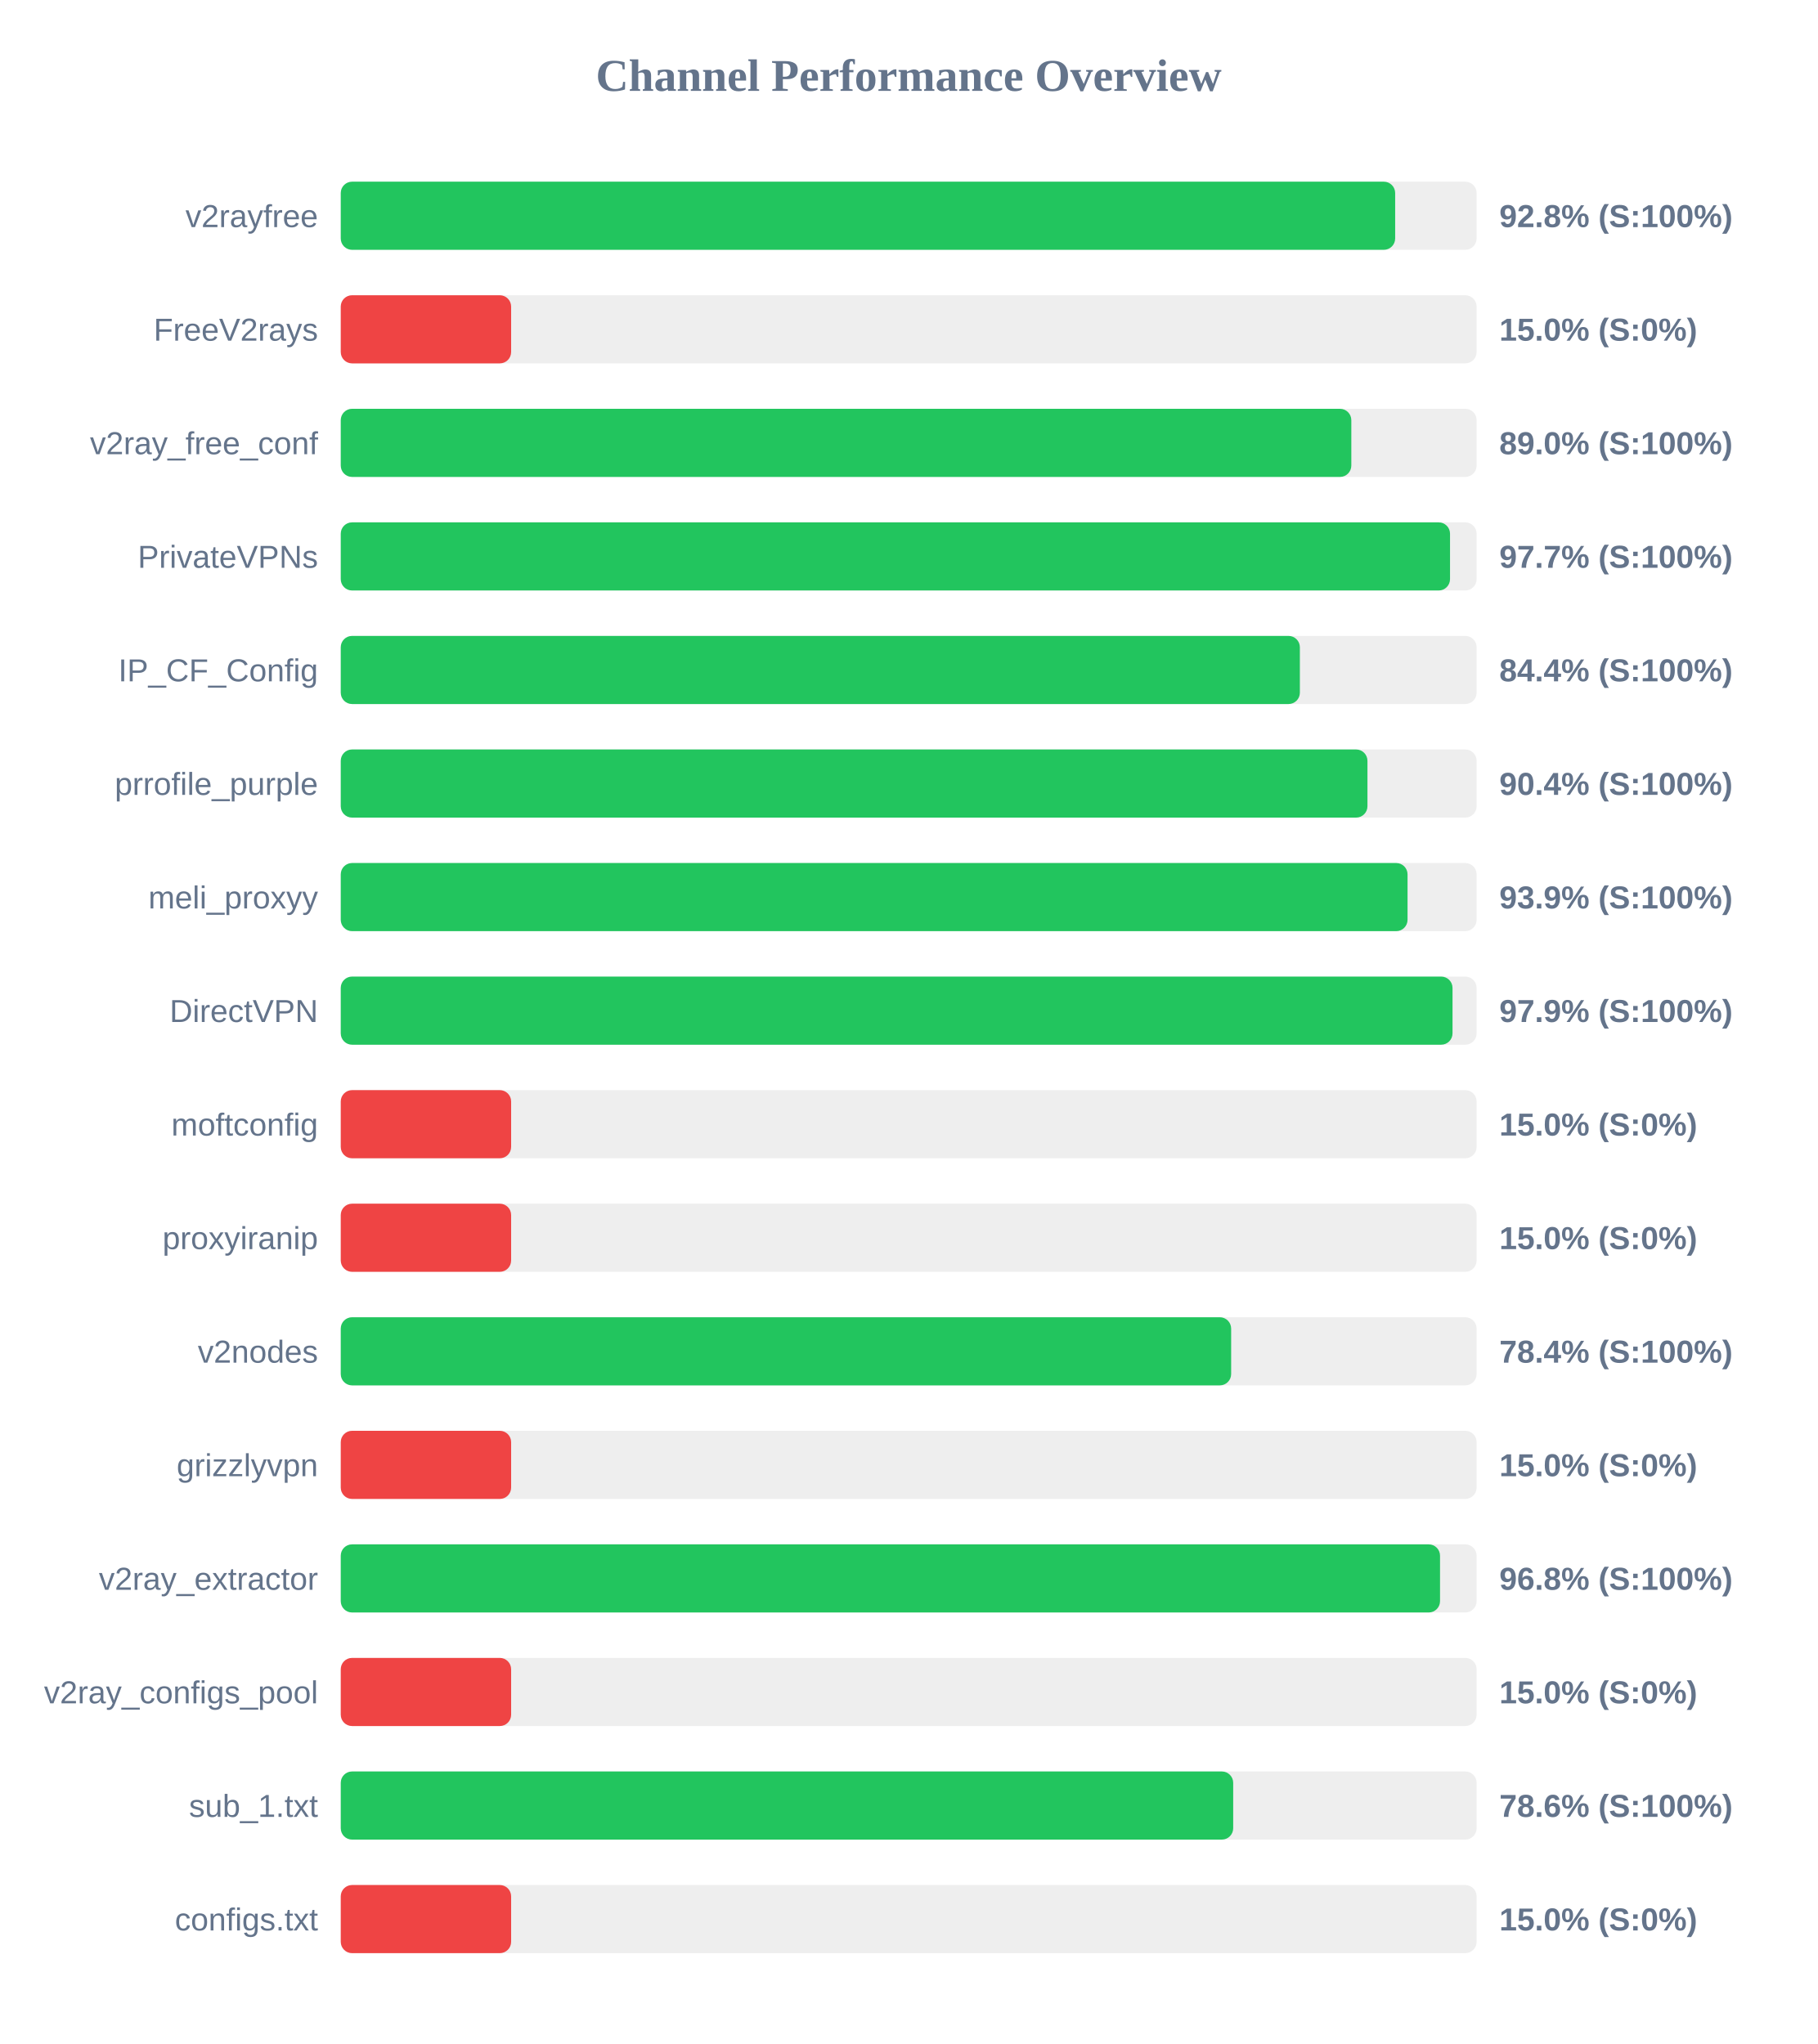
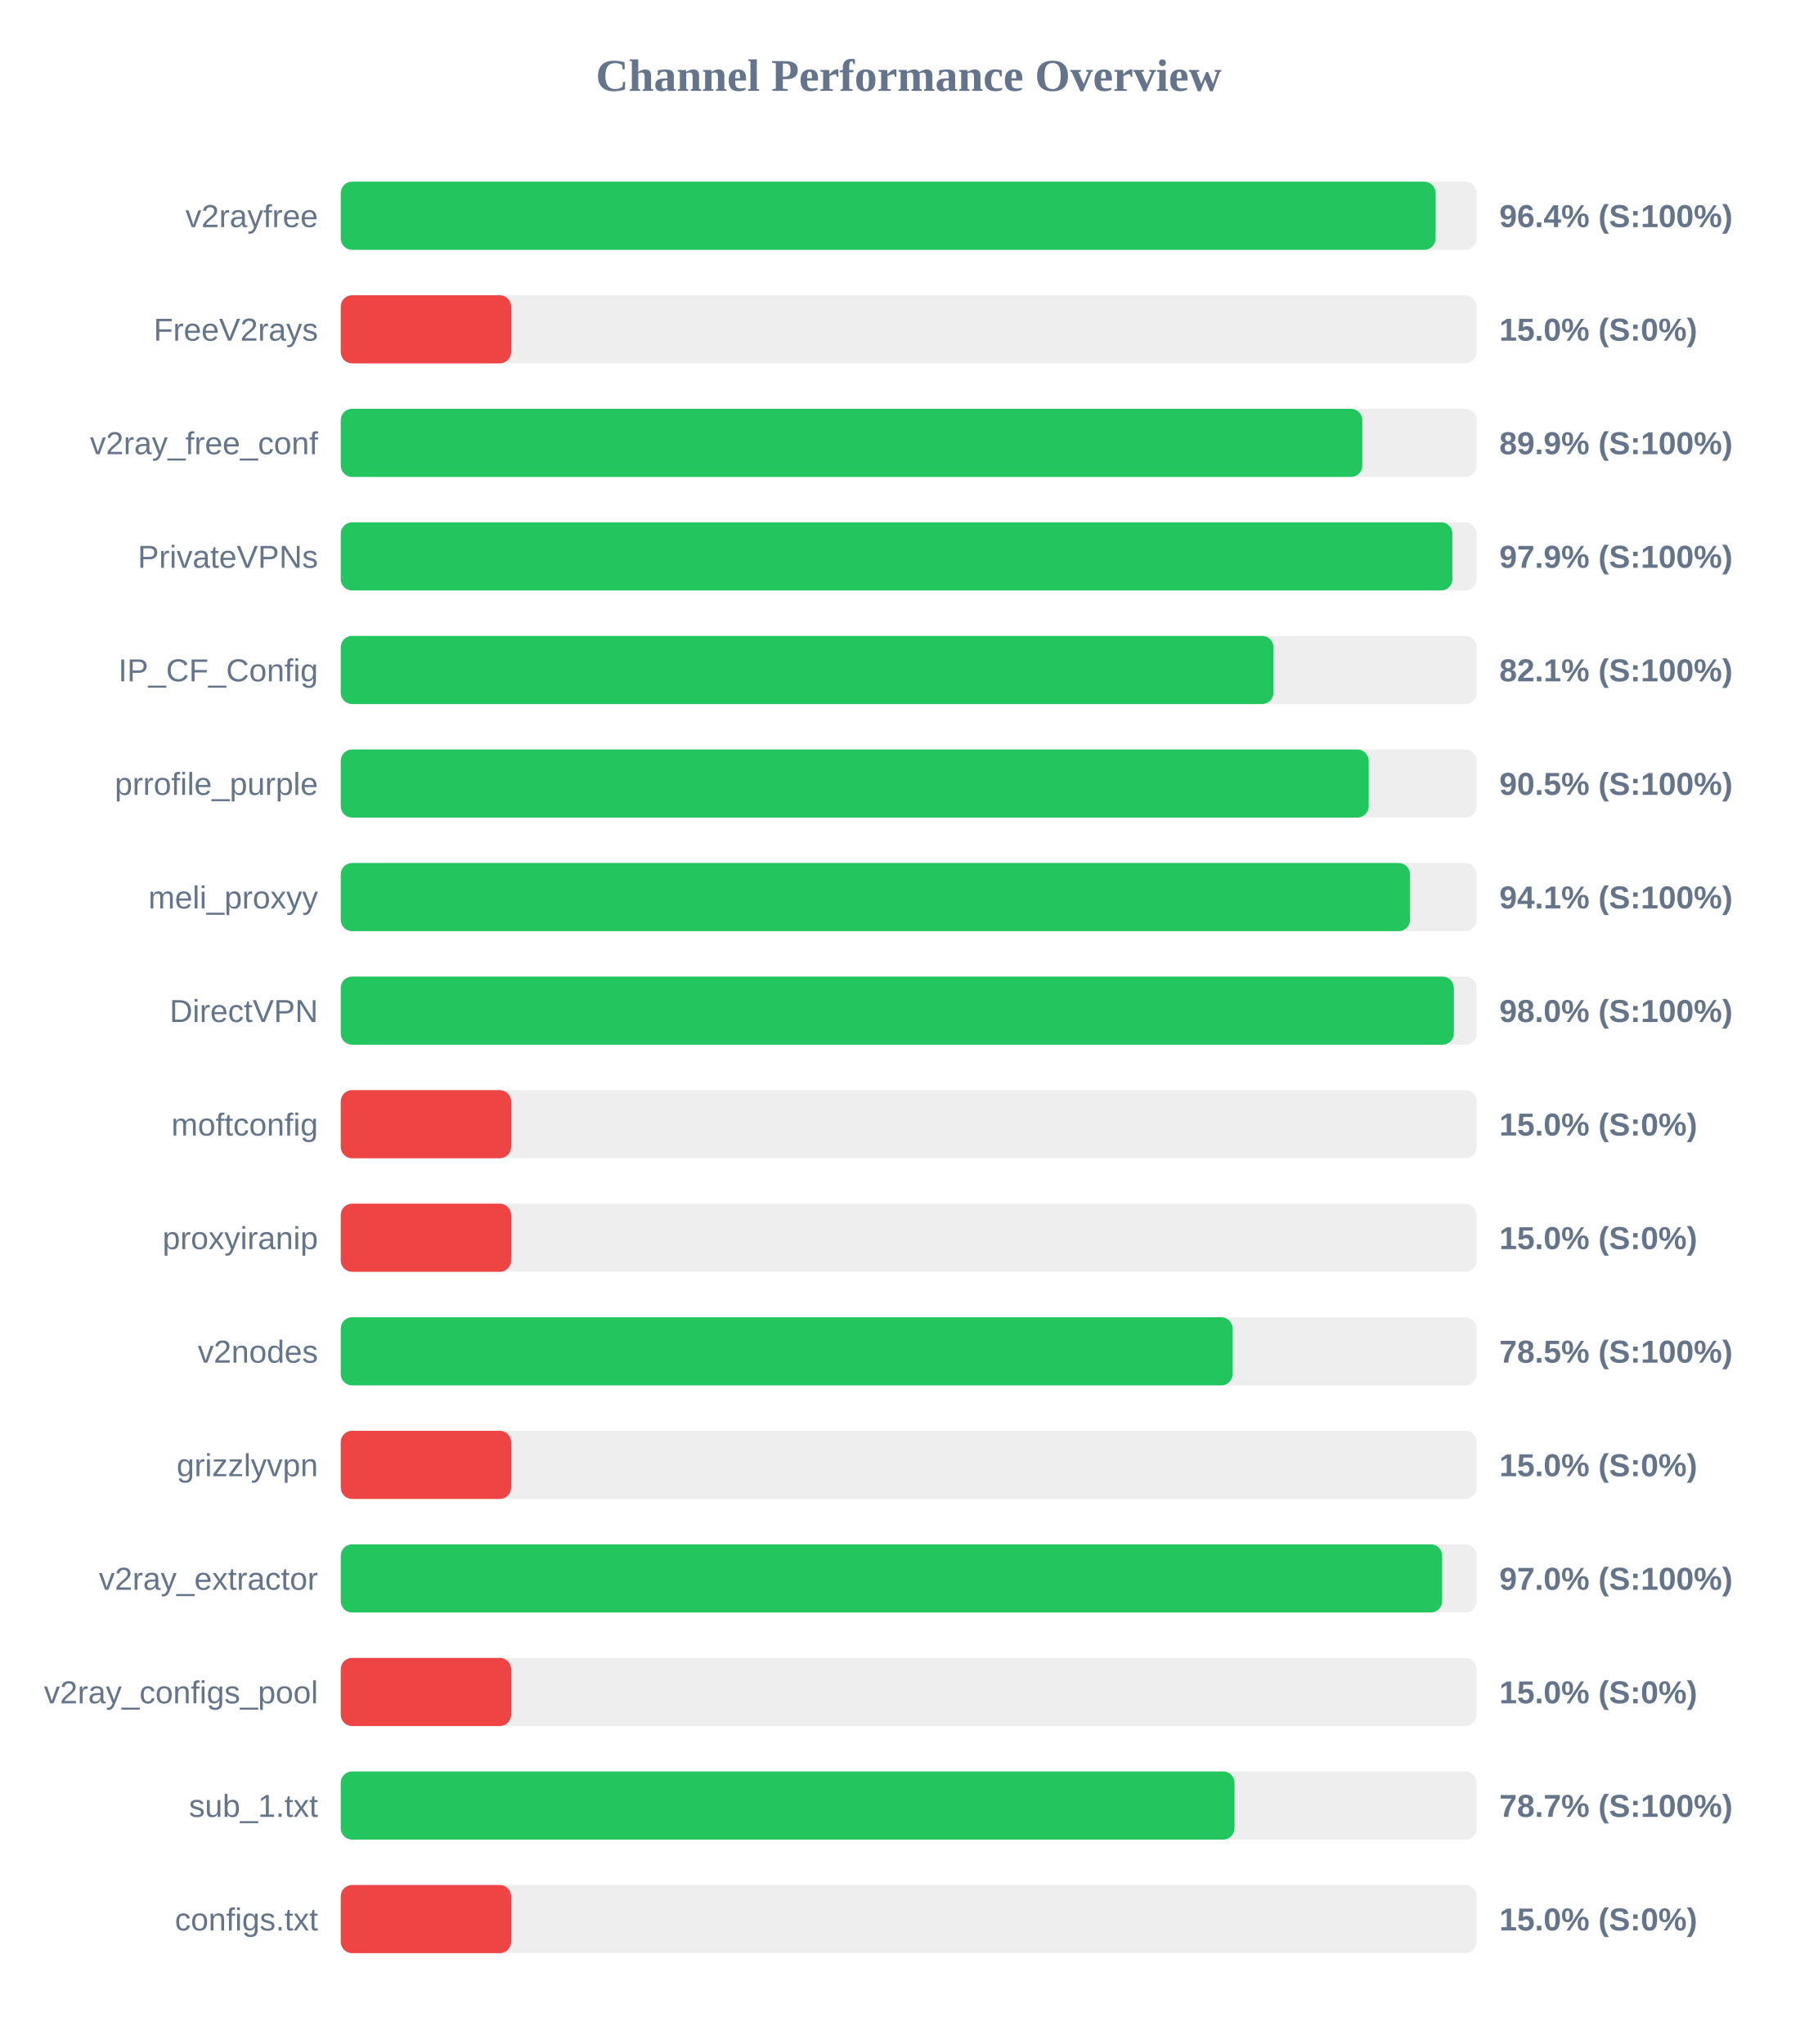
<svg xmlns="http://www.w3.org/2000/svg" width="800" height="900" version="1.1">
  <style>
        .row { font: 14px Arial; fill: #64748b; }
        .score { font: bold 14px Arial; fill: #64748b; }
    </style>
  <text x="400" y="40" text-anchor="middle" font-size="20px" font-weight="bold" fill="#64748b">Channel Performance Overview</text>
  <rect x="150" y="80" width="500" height="30" fill="#eee" rx="5" />
-   <rect x="150" y="80" width="464.15" height="30" fill="#22c55e" rx="5" />
+   <rect x="150" y="80" width="481.95" height="30" fill="#22c55e" rx="5" />
  <text x="140" y="100" text-anchor="end" class="row">v2rayfree</text>
-   <text x="660" y="100" text-anchor="start" class="score">92.8% (S:100%)</text>
+   <text x="660" y="100" text-anchor="start" class="score">96.4% (S:100%)</text>
  <rect x="150" y="130" width="500" height="30" fill="#eee" rx="5" />
  <rect x="150" y="130" width="75.0" height="30" fill="#ef4444" rx="5" />
  <text x="140" y="150" text-anchor="end" class="row">FreeV2rays</text>
  <text x="660" y="150" text-anchor="start" class="score">15.0% (S:0%)</text>
  <rect x="150" y="180" width="500" height="30" fill="#eee" rx="5" />
-   <rect x="150" y="180" width="444.85" height="30" fill="#22c55e" rx="5" />
+   <rect x="150" y="180" width="449.7" height="30" fill="#22c55e" rx="5" />
  <text x="140" y="200" text-anchor="end" class="row">v2ray_free_conf</text>
-   <text x="660" y="200" text-anchor="start" class="score">89.0% (S:100%)</text>
+   <text x="660" y="200" text-anchor="start" class="score">89.9% (S:100%)</text>
  <rect x="150" y="230" width="500" height="30" fill="#eee" rx="5" />
-   <rect x="150" y="230" width="488.3" height="30" fill="#22c55e" rx="5" />
+   <rect x="150" y="230" width="489.35" height="30" fill="#22c55e" rx="5" />
  <text x="140" y="250" text-anchor="end" class="row">PrivateVPNs</text>
-   <text x="660" y="250" text-anchor="start" class="score">97.7% (S:100%)</text>
+   <text x="660" y="250" text-anchor="start" class="score">97.9% (S:100%)</text>
  <rect x="150" y="280" width="500" height="30" fill="#eee" rx="5" />
-   <rect x="150" y="280" width="422.2" height="30" fill="#22c55e" rx="5" />
+   <rect x="150" y="280" width="410.6" height="30" fill="#22c55e" rx="5" />
  <text x="140" y="300" text-anchor="end" class="row">IP_CF_Config</text>
-   <text x="660" y="300" text-anchor="start" class="score">84.4% (S:100%)</text>
+   <text x="660" y="300" text-anchor="start" class="score">82.1% (S:100%)</text>
  <rect x="150" y="330" width="500" height="30" fill="#eee" rx="5" />
-   <rect x="150" y="330" width="451.95" height="30" fill="#22c55e" rx="5" />
+   <rect x="150" y="330" width="452.5" height="30" fill="#22c55e" rx="5" />
  <text x="140" y="350" text-anchor="end" class="row">prrofile_purple</text>
-   <text x="660" y="350" text-anchor="start" class="score">90.4% (S:100%)</text>
+   <text x="660" y="350" text-anchor="start" class="score">90.5% (S:100%)</text>
  <rect x="150" y="380" width="500" height="30" fill="#eee" rx="5" />
-   <rect x="150" y="380" width="469.6" height="30" fill="#22c55e" rx="5" />
+   <rect x="150" y="380" width="470.7" height="30" fill="#22c55e" rx="5" />
  <text x="140" y="400" text-anchor="end" class="row">meli_proxyy</text>
-   <text x="660" y="400" text-anchor="start" class="score">93.9% (S:100%)</text>
+   <text x="660" y="400" text-anchor="start" class="score">94.1% (S:100%)</text>
  <rect x="150" y="430" width="500" height="30" fill="#eee" rx="5" />
-   <rect x="150" y="430" width="489.4" height="30" fill="#22c55e" rx="5" />
+   <rect x="150" y="430" width="490.0" height="30" fill="#22c55e" rx="5" />
  <text x="140" y="450" text-anchor="end" class="row">DirectVPN</text>
-   <text x="660" y="450" text-anchor="start" class="score">97.9% (S:100%)</text>
+   <text x="660" y="450" text-anchor="start" class="score">98.0% (S:100%)</text>
  <rect x="150" y="480" width="500" height="30" fill="#eee" rx="5" />
  <rect x="150" y="480" width="75.0" height="30" fill="#ef4444" rx="5" />
  <text x="140" y="500" text-anchor="end" class="row">moftconfig</text>
  <text x="660" y="500" text-anchor="start" class="score">15.0% (S:0%)</text>
  <rect x="150" y="530" width="500" height="30" fill="#eee" rx="5" />
  <rect x="150" y="530" width="75.0" height="30" fill="#ef4444" rx="5" />
  <text x="140" y="550" text-anchor="end" class="row">proxyiranip</text>
  <text x="660" y="550" text-anchor="start" class="score">15.0% (S:0%)</text>
  <rect x="150" y="580" width="500" height="30" fill="#eee" rx="5" />
-   <rect x="150" y="580" width="391.95" height="30" fill="#22c55e" rx="5" />
+   <rect x="150" y="580" width="392.6" height="30" fill="#22c55e" rx="5" />
  <text x="140" y="600" text-anchor="end" class="row">v2nodes</text>
-   <text x="660" y="600" text-anchor="start" class="score">78.4% (S:100%)</text>
+   <text x="660" y="600" text-anchor="start" class="score">78.5% (S:100%)</text>
  <rect x="150" y="630" width="500" height="30" fill="#eee" rx="5" />
  <rect x="150" y="630" width="75.0" height="30" fill="#ef4444" rx="5" />
  <text x="140" y="650" text-anchor="end" class="row">grizzlyvpn</text>
  <text x="660" y="650" text-anchor="start" class="score">15.0% (S:0%)</text>
  <rect x="150" y="680" width="500" height="30" fill="#eee" rx="5" />
-   <rect x="150" y="680" width="483.9" height="30" fill="#22c55e" rx="5" />
+   <rect x="150" y="680" width="484.85" height="30" fill="#22c55e" rx="5" />
  <text x="140" y="700" text-anchor="end" class="row">v2ray_extractor</text>
-   <text x="660" y="700" text-anchor="start" class="score">96.8% (S:100%)</text>
+   <text x="660" y="700" text-anchor="start" class="score">97.0% (S:100%)</text>
  <rect x="150" y="730" width="500" height="30" fill="#eee" rx="5" />
  <rect x="150" y="730" width="75.0" height="30" fill="#ef4444" rx="5" />
  <text x="140" y="750" text-anchor="end" class="row">v2ray_configs_pool</text>
  <text x="660" y="750" text-anchor="start" class="score">15.0% (S:0%)</text>
  <rect x="150" y="780" width="500" height="30" fill="#eee" rx="5" />
-   <rect x="150" y="780" width="392.85" height="30" fill="#22c55e" rx="5" />
+   <rect x="150" y="780" width="393.45" height="30" fill="#22c55e" rx="5" />
  <text x="140" y="800" text-anchor="end" class="row">sub_1.txt</text>
-   <text x="660" y="800" text-anchor="start" class="score">78.6% (S:100%)</text>
+   <text x="660" y="800" text-anchor="start" class="score">78.7% (S:100%)</text>
  <rect x="150" y="830" width="500" height="30" fill="#eee" rx="5" />
  <rect x="150" y="830" width="75.0" height="30" fill="#ef4444" rx="5" />
  <text x="140" y="850" text-anchor="end" class="row">configs.txt</text>
  <text x="660" y="850" text-anchor="start" class="score">15.0% (S:0%)</text>
</svg>
